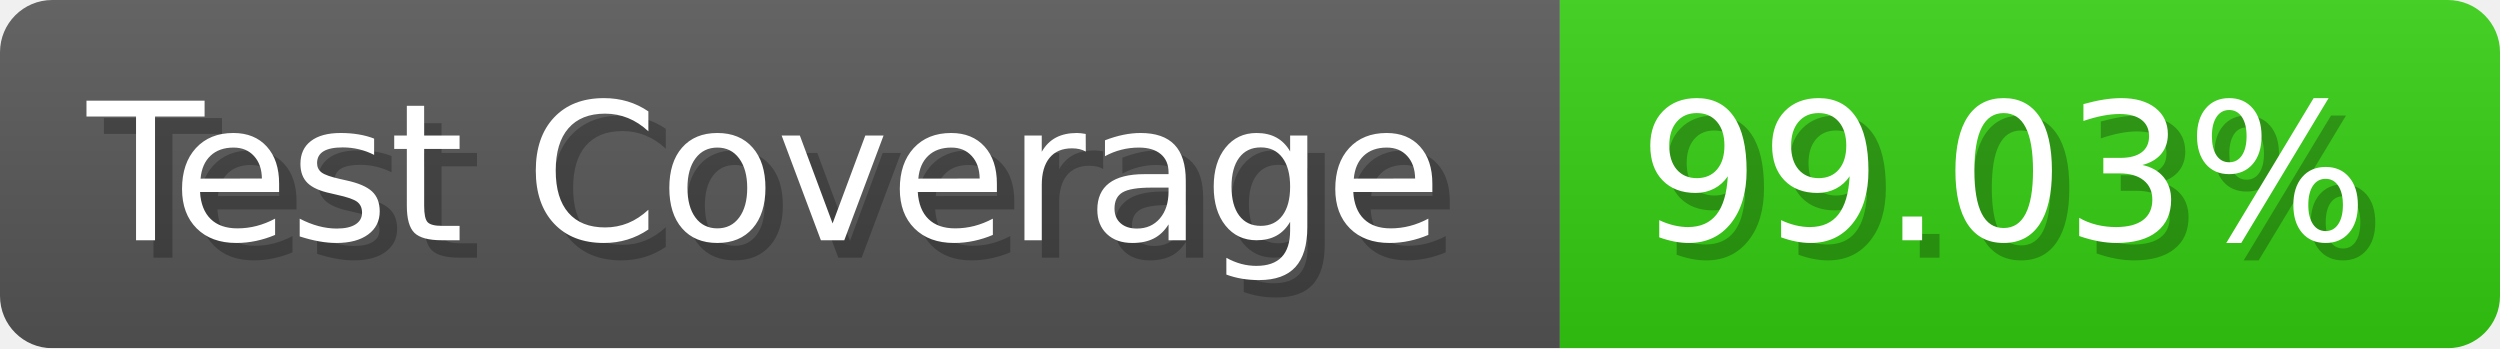
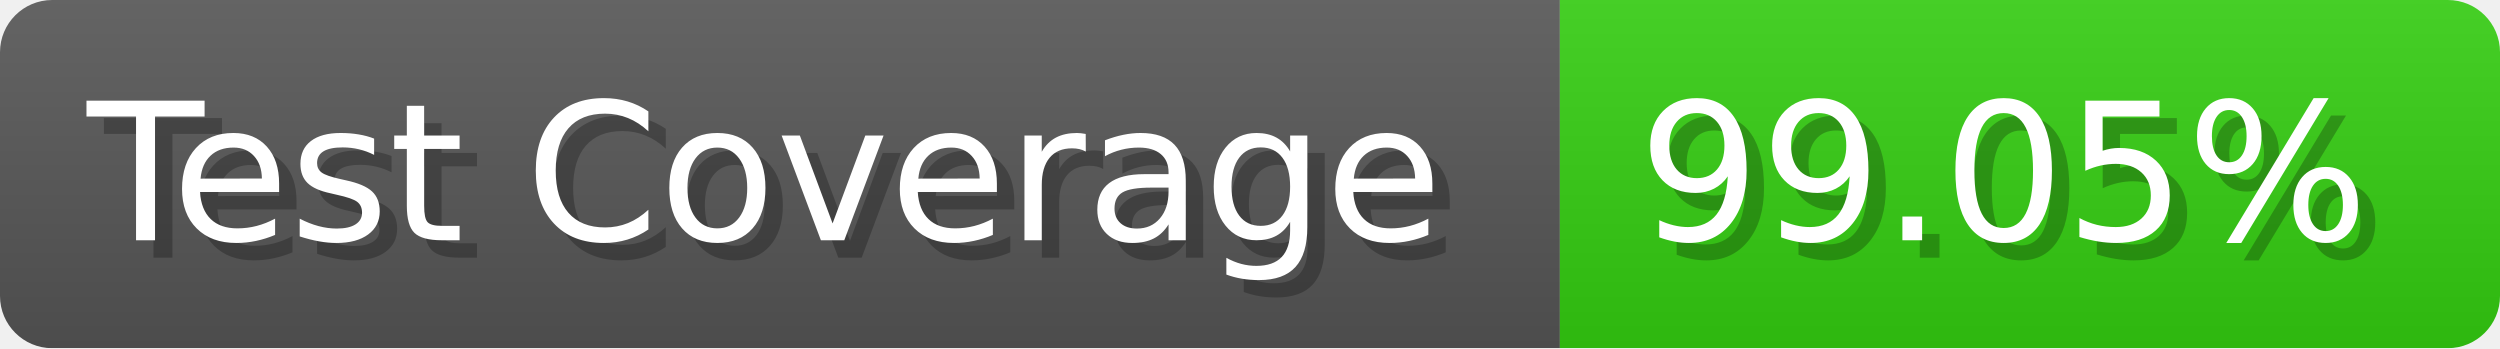
- <svg xmlns="http://www.w3.org/2000/svg" width="143.6" height="20" viewBox="0 0 1436 200" role="img" aria-label="Test Coverage: 99.03%">
+ <svg xmlns="http://www.w3.org/2000/svg" width="143.6" height="20" viewBox="0 0 1436 200" role="img" aria-label="Test Coverage: 99.05%">
  <linearGradient id="a" x2="0" y2="100%">
    <stop offset="0" stop-opacity=".1" stop-color="#EEE" />
    <stop offset="1" stop-opacity=".1" />
  </linearGradient>
  <mask id="m">
    <rect width="1436" height="200" rx="30" fill="#FFF" />
  </mask>
  <g mask="url(#m)">
    <rect width="896" height="200" fill="#555" />
    <rect width="540" height="200" fill="#3C1" x="896" />
    <rect width="1436" height="200" fill="url(#a)" />
  </g>
  <g aria-hidden="true" fill="#fff" text-anchor="start" font-family="Verdana,DejaVu Sans,sans-serif" font-size="110">
    <text x="60" y="148" textLength="796" fill="#000" opacity="0.25">Test Coverage</text>
    <text x="50" y="138" textLength="796">Test Coverage</text>
-     <text x="951" y="148" textLength="440" fill="#000" opacity="0.25">99.03%</text>
-     <text x="941" y="138" textLength="440">99.03%</text>
+     <text x="951" y="148" textLength="440" fill="#000" opacity="0.25">99.05%</text>
+     <text x="941" y="138" textLength="440">99.05%</text>
  </g>
</svg>
